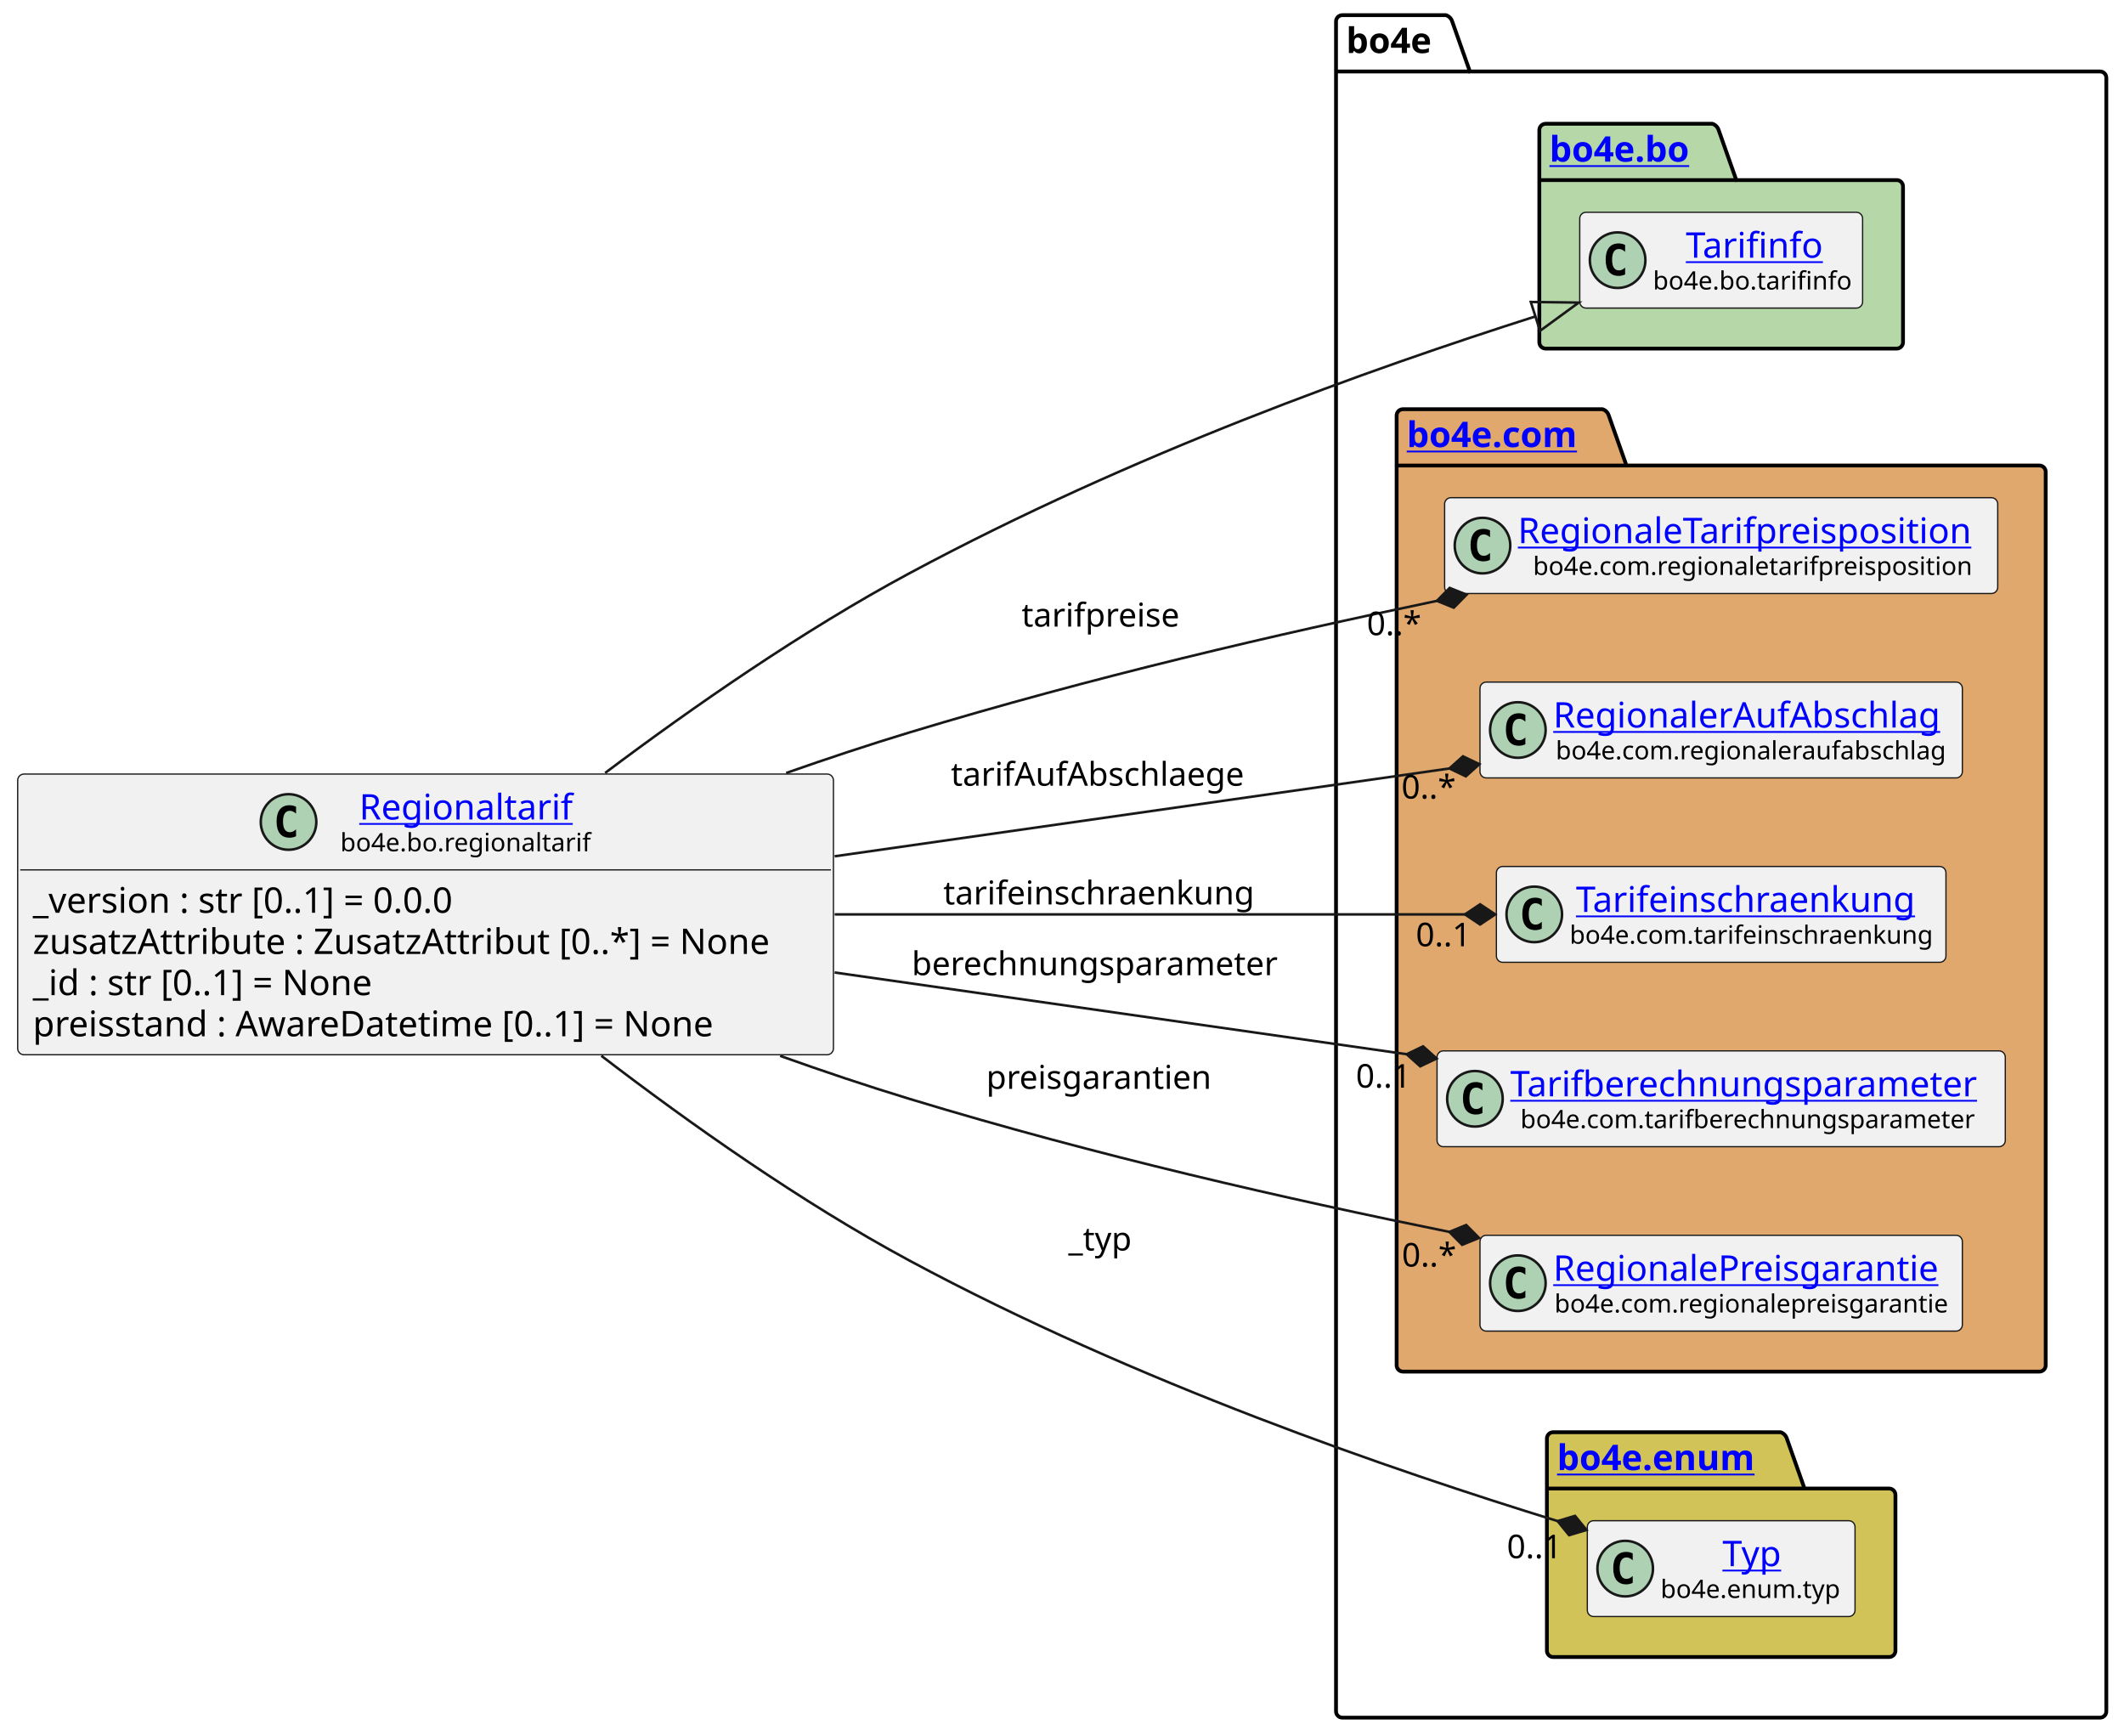
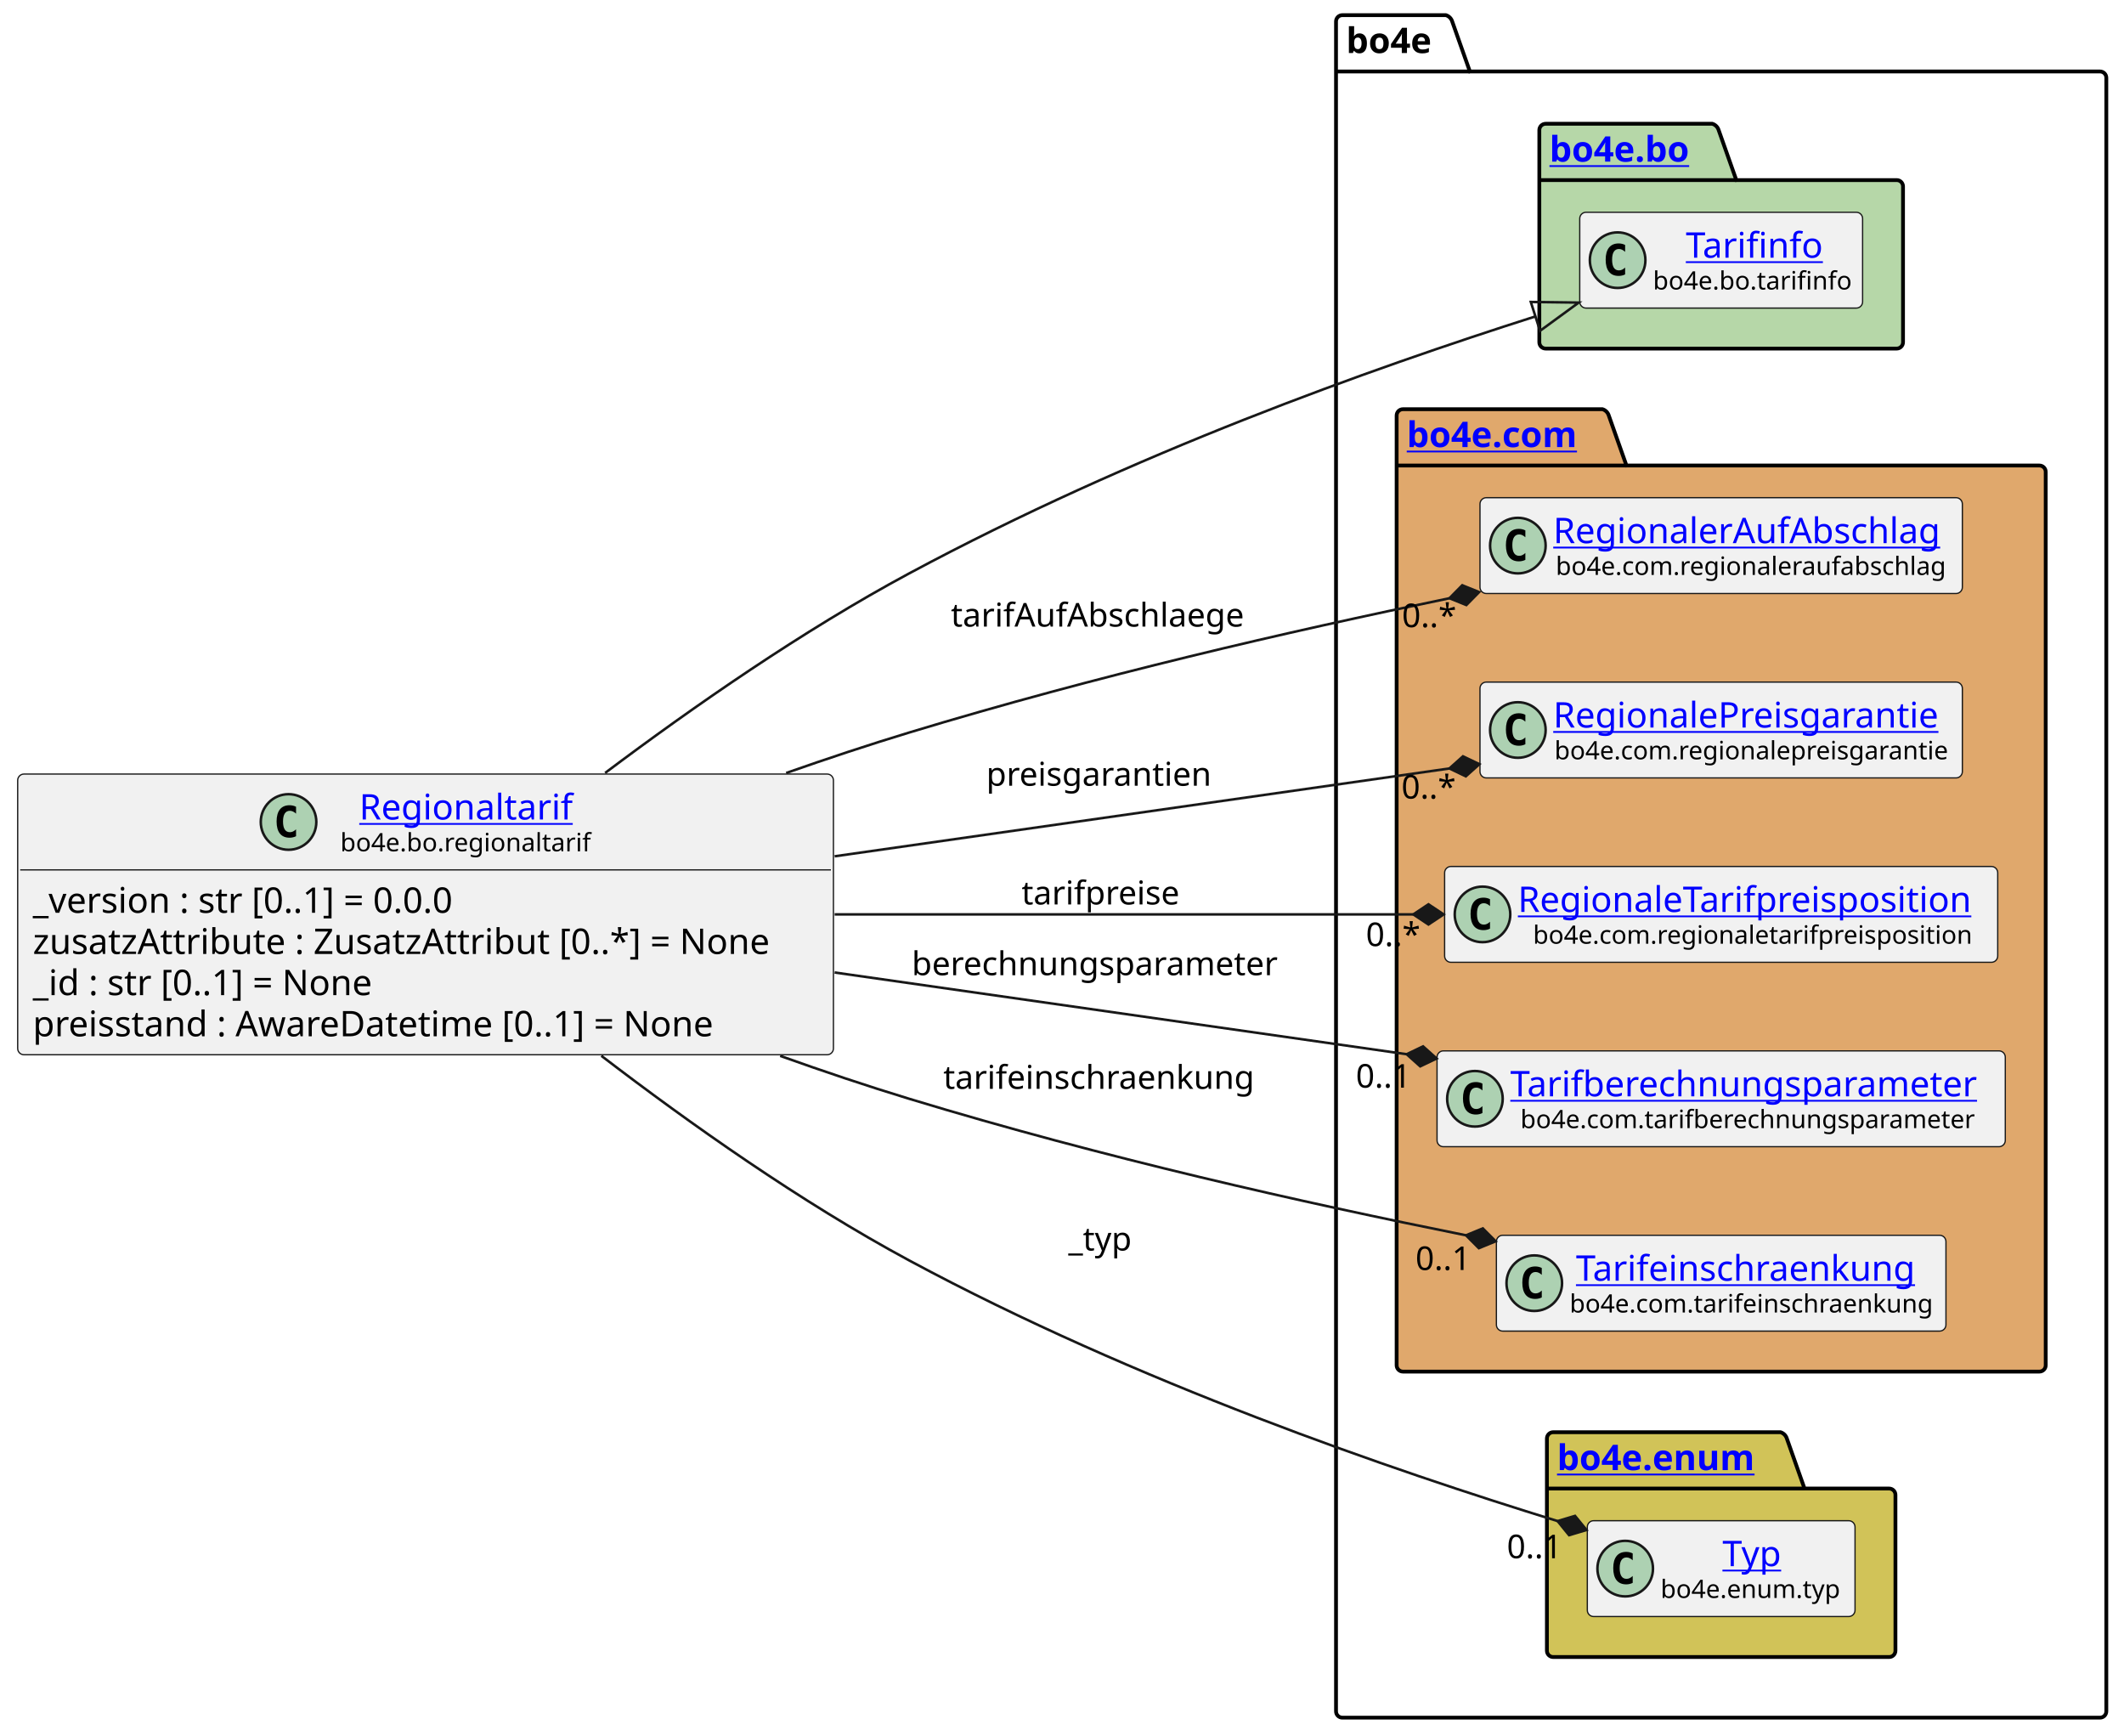
<svg xmlns="http://www.w3.org/2000/svg" xmlns:xlink="http://www.w3.org/1999/xlink" contentStyleType="text/css" height="687px" preserveAspectRatio="none" style="width:841px;height:687px;background:#FFFFFF;" version="1.1" viewBox="0 0 841 687" width="841px" zoomAndPan="magnify">
  <defs />
  <g>
    <g id="cluster_bo4e">
      <path d="M531.5,6 L572.5,6 A3.75,3.75 0 0 1 575,8.5 L582,28.297 L831.5,28.297 A2.5,2.5 0 0 1 834,30.797 L834,677.5 A2.5,2.5 0 0 1 831.5,680 L531.5,680 A2.5,2.5 0 0 1 529,677.5 L529,8.5 A2.5,2.5 0 0 1 531.5,6 " fill="none" style="stroke:#000000;stroke-width:1.5;" />
      <line style="stroke:#000000;stroke-width:1.5;" x1="529" x2="582" y1="28.297" y2="28.297" />
      <text fill="#000000" font-family="sans-serif" font-size="14" font-weight="bold" lengthAdjust="spacing" textLength="40" x="533" y="20.995">bo4e</text>
    </g>
    <g id="cluster_bo">
      <path d="M612,49 L678,49 A3.75,3.75 0 0 1 680.5,51.5 L687.5,71.297 L751,71.297 A2.5,2.5 0 0 1 753.5,73.797 L753.5,135.5 A2.5,2.5 0 0 1 751,138 L612,138 A2.5,2.5 0 0 1 609.5,135.5 L609.5,51.5 A2.5,2.5 0 0 1 612,49 " fill="#B6D7A8" style="stroke:#000000;stroke-width:1.5;" />
      <line style="stroke:#000000;stroke-width:1.5;" x1="609.5" x2="687.5" y1="71.297" y2="71.297" />
      <a href="https://bo4e.github.io/BO4E-python/latest/api/bo4e.bo.html" target="_top" title="https://bo4e.github.io/BO4E-python/latest/api/bo4e.bo.html" xlink:actuate="onRequest" xlink:href="https://bo4e.github.io/BO4E-python/latest/api/bo4e.bo.html" xlink:show="new" xlink:title="https://bo4e.github.io/BO4E-python/latest/api/bo4e.bo.html" xlink:type="simple">
        <text fill="#0000FF" font-family="sans-serif" font-size="14" font-weight="bold" lengthAdjust="spacing" text-decoration="underline" textLength="65" x="613.5" y="63.995">bo4e.bo</text>
      </a>
    </g>
    <g id="cluster_com">
      <path d="M555.5,162 L634.5,162 A3.75,3.75 0 0 1 637,164.5 L644,184.297 L807.5,184.297 A2.5,2.5 0 0 1 810,186.797 L810,540.5 A2.5,2.5 0 0 1 807.5,543 L555.5,543 A2.5,2.5 0 0 1 553,540.5 L553,164.5 A2.5,2.5 0 0 1 555.5,162 " fill="#E0A86C" style="stroke:#000000;stroke-width:1.5;" />
      <line style="stroke:#000000;stroke-width:1.5;" x1="553" x2="644" y1="184.297" y2="184.297" />
      <a href="https://bo4e.github.io/BO4E-python/latest/api/bo4e.com.html" target="_top" title="https://bo4e.github.io/BO4E-python/latest/api/bo4e.com.html" xlink:actuate="onRequest" xlink:href="https://bo4e.github.io/BO4E-python/latest/api/bo4e.com.html" xlink:show="new" xlink:title="https://bo4e.github.io/BO4E-python/latest/api/bo4e.com.html" xlink:type="simple">
        <text fill="#0000FF" font-family="sans-serif" font-size="14" font-weight="bold" lengthAdjust="spacing" text-decoration="underline" textLength="78" x="557" y="176.995">bo4e.com</text>
      </a>
    </g>
    <g id="cluster_enum">
      <path d="M615,567 L705,567 A3.75,3.75 0 0 1 707.5,569.5 L714.5,589.297 L748,589.297 A2.5,2.5 0 0 1 750.5,591.797 L750.5,653.5 A2.5,2.5 0 0 1 748,656 L615,656 A2.5,2.5 0 0 1 612.5,653.5 L612.5,569.5 A2.5,2.5 0 0 1 615,567 " fill="#D1C358" style="stroke:#000000;stroke-width:1.5;" />
      <line style="stroke:#000000;stroke-width:1.5;" x1="612.5" x2="714.5" y1="589.297" y2="589.297" />
      <a href="https://bo4e.github.io/BO4E-python/latest/api/bo4e.enum.html" target="_top" title="https://bo4e.github.io/BO4E-python/latest/api/bo4e.enum.html" xlink:actuate="onRequest" xlink:href="https://bo4e.github.io/BO4E-python/latest/api/bo4e.enum.html" xlink:show="new" xlink:title="https://bo4e.github.io/BO4E-python/latest/api/bo4e.enum.html" xlink:type="simple">
        <text fill="#0000FF" font-family="sans-serif" font-size="14" font-weight="bold" lengthAdjust="spacing" text-decoration="underline" textLength="89" x="616.5" y="581.995">bo4e.enum</text>
      </a>
    </g>
    <g id="elem_Tarifinfo">
      <rect codeLine="11" fill="#F1F1F1" height="37.938" id="Tarifinfo" rx="2.5" ry="2.5" style="stroke:#181818;stroke-width:0.5;" width="112" x="625.5" y="84.03" />
      <ellipse cx="640.5" cy="102.999" fill="#ADD1B2" rx="11" ry="11" style="stroke:#181818;stroke-width:1.0;" />
      <path d="M643.469,108.639 Q642.891,108.936 642.25,109.077 Q641.609,109.233 640.906,109.233 Q638.406,109.233 637.078,107.593 Q635.766,105.936 635.766,102.811 Q635.766,99.686 637.078,98.03 Q638.406,96.374 640.906,96.374 Q641.609,96.374 642.25,96.53 Q642.906,96.686 643.469,96.983 L643.469,99.702 Q642.844,99.124 642.25,98.858 Q641.656,98.577 641.031,98.577 Q639.688,98.577 639,99.655 Q638.312,100.718 638.312,102.811 Q638.312,104.905 639,105.983 Q639.688,107.046 641.031,107.046 Q641.656,107.046 642.25,106.78 Q642.844,106.499 643.469,105.921 L643.469,108.639 Z " fill="#000000" />
      <a href="https://bo4e.github.io/BO4E-python/latest/api/bo4e.bo.html#bo4e.bo.tarifinfo.Tarifinfo" target="_top" title="https://bo4e.github.io/BO4E-python/latest/api/bo4e.bo.html#bo4e.bo.tarifinfo.Tarifinfo" xlink:actuate="onRequest" xlink:href="https://bo4e.github.io/BO4E-python/latest/api/bo4e.bo.html#bo4e.bo.tarifinfo.Tarifinfo" xlink:show="new" xlink:title="https://bo4e.github.io/BO4E-python/latest/api/bo4e.bo.html#bo4e.bo.tarifinfo.Tarifinfo" xlink:type="simple">
        <text fill="#0000FF" font-family="sans-serif" font-size="14" lengthAdjust="spacing" text-decoration="underline" textLength="54" x="667.5" y="102.025">Tarifinfo</text>
      </a>
      <text fill="#000000" font-family="sans-serif" font-size="10" lengthAdjust="spacing" textLength="80" x="654.5" y="114.609">bo4e.bo.tarifinfo</text>
    </g>
-     <g id="elem_RegionaleTarifpreisposition">
-       <rect codeLine="14" fill="#F1F1F1" height="37.938" id="RegionaleTarifpreisposition" rx="2.5" ry="2.5" style="stroke:#181818;stroke-width:0.5;" width="219" x="572" y="197.03" />
-       <ellipse cx="587" cy="215.999" fill="#ADD1B2" rx="11" ry="11" style="stroke:#181818;stroke-width:1.0;" />
-       <path d="M589.969,221.639 Q589.391,221.936 588.75,222.077 Q588.109,222.233 587.406,222.233 Q584.906,222.233 583.578,220.593 Q582.266,218.936 582.266,215.811 Q582.266,212.686 583.578,211.03 Q584.906,209.374 587.406,209.374 Q588.109,209.374 588.75,209.53 Q589.406,209.686 589.969,209.983 L589.969,212.702 Q589.344,212.124 588.75,211.858 Q588.156,211.577 587.531,211.577 Q586.188,211.577 585.5,212.655 Q584.812,213.718 584.812,215.811 Q584.812,217.905 585.5,218.983 Q586.188,220.046 587.531,220.046 Q588.156,220.046 588.75,219.78 Q589.344,219.499 589.969,218.921 L589.969,221.639 Z " fill="#000000" />
-       <a href="https://bo4e.github.io/BO4E-python/latest/api/bo4e.com.html#bo4e.com.regionaletarifpreisposition.RegionaleTarifpreisposition" target="_top" title="https://bo4e.github.io/BO4E-python/latest/api/bo4e.com.html#bo4e.com.regionaletarifpreisposition.RegionaleTarifpreisposition" xlink:actuate="onRequest" xlink:href="https://bo4e.github.io/BO4E-python/latest/api/bo4e.com.html#bo4e.com.regionaletarifpreisposition.RegionaleTarifpreisposition" xlink:show="new" xlink:title="https://bo4e.github.io/BO4E-python/latest/api/bo4e.com.html#bo4e.com.regionaletarifpreisposition.RegionaleTarifpreisposition" xlink:type="simple">
-         <text fill="#0000FF" font-family="sans-serif" font-size="14" lengthAdjust="spacing" text-decoration="underline" textLength="187" x="601" y="215.025">RegionaleTarifpreisposition</text>
+     <g id="elem_RegionalerAufAbschlag">
+       <rect codeLine="14" fill="#F1F1F1" height="37.938" id="RegionalerAufAbschlag" rx="2.5" ry="2.5" style="stroke:#181818;stroke-width:0.5;" width="191" x="586" y="197.03" />
+       <ellipse cx="601" cy="215.999" fill="#ADD1B2" rx="11" ry="11" style="stroke:#181818;stroke-width:1.0;" />
+       <path d="M603.969,221.639 Q603.391,221.936 602.75,222.077 Q602.109,222.233 601.406,222.233 Q598.906,222.233 597.578,220.593 Q596.266,218.936 596.266,215.811 Q596.266,212.686 597.578,211.03 Q598.906,209.374 601.406,209.374 Q602.109,209.374 602.75,209.53 Q603.406,209.686 603.969,209.983 L603.969,212.702 Q603.344,212.124 602.75,211.858 Q602.156,211.577 601.531,211.577 Q600.188,211.577 599.5,212.655 Q598.812,213.718 598.812,215.811 Q598.812,217.905 599.5,218.983 Q600.188,220.046 601.531,220.046 Q602.156,220.046 602.75,219.78 Q603.344,219.499 603.969,218.921 L603.969,221.639 Z " fill="#000000" />
+       <a href="https://bo4e.github.io/BO4E-python/latest/api/bo4e.com.html#bo4e.com.regionaleraufabschlag.RegionalerAufAbschlag" target="_top" title="https://bo4e.github.io/BO4E-python/latest/api/bo4e.com.html#bo4e.com.regionaleraufabschlag.RegionalerAufAbschlag" xlink:actuate="onRequest" xlink:href="https://bo4e.github.io/BO4E-python/latest/api/bo4e.com.html#bo4e.com.regionaleraufabschlag.RegionalerAufAbschlag" xlink:show="new" xlink:title="https://bo4e.github.io/BO4E-python/latest/api/bo4e.com.html#bo4e.com.regionaleraufabschlag.RegionalerAufAbschlag" xlink:type="simple">
+         <text fill="#0000FF" font-family="sans-serif" font-size="14" lengthAdjust="spacing" text-decoration="underline" textLength="159" x="615" y="215.025">RegionalerAufAbschlag</text>
      </a>
-       <text fill="#000000" font-family="sans-serif" font-size="10" lengthAdjust="spacing" textLength="175" x="607" y="227.609">bo4e.com.regionaletarifpreisposition</text>
+       <text fill="#000000" font-family="sans-serif" font-size="10" lengthAdjust="spacing" textLength="157" x="616" y="227.609">bo4e.com.regionaleraufabschlag</text>
    </g>
-     <g id="elem_RegionalerAufAbschlag">
-       <rect codeLine="15" fill="#F1F1F1" height="37.938" id="RegionalerAufAbschlag" rx="2.5" ry="2.5" style="stroke:#181818;stroke-width:0.5;" width="191" x="586" y="270.03" />
+     <g id="elem_RegionalePreisgarantie">
+       <rect codeLine="15" fill="#F1F1F1" height="37.938" id="RegionalePreisgarantie" rx="2.5" ry="2.5" style="stroke:#181818;stroke-width:0.5;" width="191" x="586" y="270.03" />
      <ellipse cx="601" cy="288.999" fill="#ADD1B2" rx="11" ry="11" style="stroke:#181818;stroke-width:1.0;" />
      <path d="M603.969,294.639 Q603.391,294.936 602.75,295.077 Q602.109,295.233 601.406,295.233 Q598.906,295.233 597.578,293.592 Q596.266,291.936 596.266,288.811 Q596.266,285.686 597.578,284.03 Q598.906,282.374 601.406,282.374 Q602.109,282.374 602.75,282.53 Q603.406,282.686 603.969,282.983 L603.969,285.702 Q603.344,285.124 602.75,284.858 Q602.156,284.577 601.531,284.577 Q600.188,284.577 599.5,285.655 Q598.812,286.717 598.812,288.811 Q598.812,290.905 599.5,291.983 Q600.188,293.046 601.531,293.046 Q602.156,293.046 602.75,292.78 Q603.344,292.499 603.969,291.921 L603.969,294.639 Z " fill="#000000" />
-       <a href="https://bo4e.github.io/BO4E-python/latest/api/bo4e.com.html#bo4e.com.regionaleraufabschlag.RegionalerAufAbschlag" target="_top" title="https://bo4e.github.io/BO4E-python/latest/api/bo4e.com.html#bo4e.com.regionaleraufabschlag.RegionalerAufAbschlag" xlink:actuate="onRequest" xlink:href="https://bo4e.github.io/BO4E-python/latest/api/bo4e.com.html#bo4e.com.regionaleraufabschlag.RegionalerAufAbschlag" xlink:show="new" xlink:title="https://bo4e.github.io/BO4E-python/latest/api/bo4e.com.html#bo4e.com.regionaleraufabschlag.RegionalerAufAbschlag" xlink:type="simple">
-         <text fill="#0000FF" font-family="sans-serif" font-size="14" lengthAdjust="spacing" text-decoration="underline" textLength="159" x="615" y="288.025">RegionalerAufAbschlag</text>
+       <a href="https://bo4e.github.io/BO4E-python/latest/api/bo4e.com.html#bo4e.com.regionalepreisgarantie.RegionalePreisgarantie" target="_top" title="https://bo4e.github.io/BO4E-python/latest/api/bo4e.com.html#bo4e.com.regionalepreisgarantie.RegionalePreisgarantie" xlink:actuate="onRequest" xlink:href="https://bo4e.github.io/BO4E-python/latest/api/bo4e.com.html#bo4e.com.regionalepreisgarantie.RegionalePreisgarantie" xlink:show="new" xlink:title="https://bo4e.github.io/BO4E-python/latest/api/bo4e.com.html#bo4e.com.regionalepreisgarantie.RegionalePreisgarantie" xlink:type="simple">
+         <text fill="#0000FF" font-family="sans-serif" font-size="14" lengthAdjust="spacing" text-decoration="underline" textLength="159" x="615" y="288.025">RegionalePreisgarantie</text>
      </a>
-       <text fill="#000000" font-family="sans-serif" font-size="10" lengthAdjust="spacing" textLength="157" x="616" y="300.609">bo4e.com.regionaleraufabschlag</text>
+       <text fill="#000000" font-family="sans-serif" font-size="10" lengthAdjust="spacing" textLength="158" x="615.5" y="300.609">bo4e.com.regionalepreisgarantie</text>
    </g>
-     <g id="elem_Tarifeinschraenkung">
-       <rect codeLine="16" fill="#F1F1F1" height="37.938" id="Tarifeinschraenkung" rx="2.5" ry="2.5" style="stroke:#181818;stroke-width:0.5;" width="178" x="592.5" y="343.03" />
-       <ellipse cx="607.5" cy="361.999" fill="#ADD1B2" rx="11" ry="11" style="stroke:#181818;stroke-width:1.0;" />
-       <path d="M610.469,367.639 Q609.891,367.936 609.25,368.077 Q608.609,368.233 607.906,368.233 Q605.406,368.233 604.078,366.592 Q602.766,364.936 602.766,361.811 Q602.766,358.686 604.078,357.03 Q605.406,355.374 607.906,355.374 Q608.609,355.374 609.25,355.53 Q609.906,355.686 610.469,355.983 L610.469,358.702 Q609.844,358.124 609.25,357.858 Q608.656,357.577 608.031,357.577 Q606.688,357.577 606,358.655 Q605.312,359.717 605.312,361.811 Q605.312,363.905 606,364.983 Q606.688,366.046 608.031,366.046 Q608.656,366.046 609.25,365.78 Q609.844,365.499 610.469,364.921 L610.469,367.639 Z " fill="#000000" />
-       <a href="https://bo4e.github.io/BO4E-python/latest/api/bo4e.com.html#bo4e.com.tarifeinschraenkung.Tarifeinschraenkung" target="_top" title="https://bo4e.github.io/BO4E-python/latest/api/bo4e.com.html#bo4e.com.tarifeinschraenkung.Tarifeinschraenkung" xlink:actuate="onRequest" xlink:href="https://bo4e.github.io/BO4E-python/latest/api/bo4e.com.html#bo4e.com.tarifeinschraenkung.Tarifeinschraenkung" xlink:show="new" xlink:title="https://bo4e.github.io/BO4E-python/latest/api/bo4e.com.html#bo4e.com.tarifeinschraenkung.Tarifeinschraenkung" xlink:type="simple">
-         <text fill="#0000FF" font-family="sans-serif" font-size="14" lengthAdjust="spacing" text-decoration="underline" textLength="141" x="624" y="361.025">Tarifeinschraenkung</text>
+     <g id="elem_RegionaleTarifpreisposition">
+       <rect codeLine="16" fill="#F1F1F1" height="37.938" id="RegionaleTarifpreisposition" rx="2.5" ry="2.5" style="stroke:#181818;stroke-width:0.5;" width="219" x="572" y="343.03" />
+       <ellipse cx="587" cy="361.999" fill="#ADD1B2" rx="11" ry="11" style="stroke:#181818;stroke-width:1.0;" />
+       <path d="M589.969,367.639 Q589.391,367.936 588.75,368.077 Q588.109,368.233 587.406,368.233 Q584.906,368.233 583.578,366.592 Q582.266,364.936 582.266,361.811 Q582.266,358.686 583.578,357.03 Q584.906,355.374 587.406,355.374 Q588.109,355.374 588.75,355.53 Q589.406,355.686 589.969,355.983 L589.969,358.702 Q589.344,358.124 588.75,357.858 Q588.156,357.577 587.531,357.577 Q586.188,357.577 585.5,358.655 Q584.812,359.717 584.812,361.811 Q584.812,363.905 585.5,364.983 Q586.188,366.046 587.531,366.046 Q588.156,366.046 588.75,365.78 Q589.344,365.499 589.969,364.921 L589.969,367.639 Z " fill="#000000" />
+       <a href="https://bo4e.github.io/BO4E-python/latest/api/bo4e.com.html#bo4e.com.regionaletarifpreisposition.RegionaleTarifpreisposition" target="_top" title="https://bo4e.github.io/BO4E-python/latest/api/bo4e.com.html#bo4e.com.regionaletarifpreisposition.RegionaleTarifpreisposition" xlink:actuate="onRequest" xlink:href="https://bo4e.github.io/BO4E-python/latest/api/bo4e.com.html#bo4e.com.regionaletarifpreisposition.RegionaleTarifpreisposition" xlink:show="new" xlink:title="https://bo4e.github.io/BO4E-python/latest/api/bo4e.com.html#bo4e.com.regionaletarifpreisposition.RegionaleTarifpreisposition" xlink:type="simple">
+         <text fill="#0000FF" font-family="sans-serif" font-size="14" lengthAdjust="spacing" text-decoration="underline" textLength="187" x="601" y="361.025">RegionaleTarifpreisposition</text>
      </a>
-       <text fill="#000000" font-family="sans-serif" font-size="10" lengthAdjust="spacing" textLength="146" x="621.5" y="373.609">bo4e.com.tarifeinschraenkung</text>
+       <text fill="#000000" font-family="sans-serif" font-size="10" lengthAdjust="spacing" textLength="175" x="607" y="373.609">bo4e.com.regionaletarifpreisposition</text>
    </g>
    <g id="elem_Tarifberechnungsparameter">
      <rect codeLine="17" fill="#F1F1F1" height="37.938" id="Tarifberechnungsparameter" rx="2.5" ry="2.5" style="stroke:#181818;stroke-width:0.5;" width="225" x="569" y="416.03" />
      <ellipse cx="584" cy="434.999" fill="#ADD1B2" rx="11" ry="11" style="stroke:#181818;stroke-width:1.0;" />
      <path d="M586.969,440.639 Q586.391,440.936 585.75,441.077 Q585.109,441.233 584.406,441.233 Q581.906,441.233 580.578,439.592 Q579.266,437.936 579.266,434.811 Q579.266,431.686 580.578,430.03 Q581.906,428.374 584.406,428.374 Q585.109,428.374 585.75,428.53 Q586.406,428.686 586.969,428.983 L586.969,431.702 Q586.344,431.124 585.75,430.858 Q585.156,430.577 584.531,430.577 Q583.188,430.577 582.5,431.655 Q581.812,432.717 581.812,434.811 Q581.812,436.905 582.5,437.983 Q583.188,439.046 584.531,439.046 Q585.156,439.046 585.75,438.78 Q586.344,438.499 586.969,437.921 L586.969,440.639 Z " fill="#000000" />
      <a href="https://bo4e.github.io/BO4E-python/latest/api/bo4e.com.html#bo4e.com.tarifberechnungsparameter.Tarifberechnungsparameter" target="_top" title="https://bo4e.github.io/BO4E-python/latest/api/bo4e.com.html#bo4e.com.tarifberechnungsparameter.Tarifberechnungsparameter" xlink:actuate="onRequest" xlink:href="https://bo4e.github.io/BO4E-python/latest/api/bo4e.com.html#bo4e.com.tarifberechnungsparameter.Tarifberechnungsparameter" xlink:show="new" xlink:title="https://bo4e.github.io/BO4E-python/latest/api/bo4e.com.html#bo4e.com.tarifberechnungsparameter.Tarifberechnungsparameter" xlink:type="simple">
        <text fill="#0000FF" font-family="sans-serif" font-size="14" lengthAdjust="spacing" text-decoration="underline" textLength="193" x="598" y="434.025">Tarifberechnungsparameter</text>
      </a>
      <text fill="#000000" font-family="sans-serif" font-size="10" lengthAdjust="spacing" textLength="185" x="602" y="446.609">bo4e.com.tarifberechnungsparameter</text>
    </g>
-     <g id="elem_RegionalePreisgarantie">
-       <rect codeLine="18" fill="#F1F1F1" height="37.938" id="RegionalePreisgarantie" rx="2.5" ry="2.5" style="stroke:#181818;stroke-width:0.5;" width="191" x="586" y="489.03" />
-       <ellipse cx="601" cy="507.999" fill="#ADD1B2" rx="11" ry="11" style="stroke:#181818;stroke-width:1.0;" />
-       <path d="M603.969,513.639 Q603.391,513.936 602.75,514.077 Q602.109,514.233 601.406,514.233 Q598.906,514.233 597.578,512.592 Q596.266,510.936 596.266,507.811 Q596.266,504.686 597.578,503.03 Q598.906,501.374 601.406,501.374 Q602.109,501.374 602.75,501.53 Q603.406,501.686 603.969,501.983 L603.969,504.702 Q603.344,504.124 602.75,503.858 Q602.156,503.577 601.531,503.577 Q600.188,503.577 599.5,504.655 Q598.812,505.717 598.812,507.811 Q598.812,509.905 599.5,510.983 Q600.188,512.046 601.531,512.046 Q602.156,512.046 602.75,511.78 Q603.344,511.499 603.969,510.921 L603.969,513.639 Z " fill="#000000" />
-       <a href="https://bo4e.github.io/BO4E-python/latest/api/bo4e.com.html#bo4e.com.regionalepreisgarantie.RegionalePreisgarantie" target="_top" title="https://bo4e.github.io/BO4E-python/latest/api/bo4e.com.html#bo4e.com.regionalepreisgarantie.RegionalePreisgarantie" xlink:actuate="onRequest" xlink:href="https://bo4e.github.io/BO4E-python/latest/api/bo4e.com.html#bo4e.com.regionalepreisgarantie.RegionalePreisgarantie" xlink:show="new" xlink:title="https://bo4e.github.io/BO4E-python/latest/api/bo4e.com.html#bo4e.com.regionalepreisgarantie.RegionalePreisgarantie" xlink:type="simple">
-         <text fill="#0000FF" font-family="sans-serif" font-size="14" lengthAdjust="spacing" text-decoration="underline" textLength="159" x="615" y="507.025">RegionalePreisgarantie</text>
+     <g id="elem_Tarifeinschraenkung">
+       <rect codeLine="18" fill="#F1F1F1" height="37.938" id="Tarifeinschraenkung" rx="2.5" ry="2.5" style="stroke:#181818;stroke-width:0.5;" width="178" x="592.5" y="489.03" />
+       <ellipse cx="607.5" cy="507.999" fill="#ADD1B2" rx="11" ry="11" style="stroke:#181818;stroke-width:1.0;" />
+       <path d="M610.469,513.639 Q609.891,513.936 609.25,514.077 Q608.609,514.233 607.906,514.233 Q605.406,514.233 604.078,512.592 Q602.766,510.936 602.766,507.811 Q602.766,504.686 604.078,503.03 Q605.406,501.374 607.906,501.374 Q608.609,501.374 609.25,501.53 Q609.906,501.686 610.469,501.983 L610.469,504.702 Q609.844,504.124 609.25,503.858 Q608.656,503.577 608.031,503.577 Q606.688,503.577 606,504.655 Q605.312,505.717 605.312,507.811 Q605.312,509.905 606,510.983 Q606.688,512.046 608.031,512.046 Q608.656,512.046 609.25,511.78 Q609.844,511.499 610.469,510.921 L610.469,513.639 Z " fill="#000000" />
+       <a href="https://bo4e.github.io/BO4E-python/latest/api/bo4e.com.html#bo4e.com.tarifeinschraenkung.Tarifeinschraenkung" target="_top" title="https://bo4e.github.io/BO4E-python/latest/api/bo4e.com.html#bo4e.com.tarifeinschraenkung.Tarifeinschraenkung" xlink:actuate="onRequest" xlink:href="https://bo4e.github.io/BO4E-python/latest/api/bo4e.com.html#bo4e.com.tarifeinschraenkung.Tarifeinschraenkung" xlink:show="new" xlink:title="https://bo4e.github.io/BO4E-python/latest/api/bo4e.com.html#bo4e.com.tarifeinschraenkung.Tarifeinschraenkung" xlink:type="simple">
+         <text fill="#0000FF" font-family="sans-serif" font-size="14" lengthAdjust="spacing" text-decoration="underline" textLength="141" x="624" y="507.025">Tarifeinschraenkung</text>
      </a>
-       <text fill="#000000" font-family="sans-serif" font-size="10" lengthAdjust="spacing" textLength="158" x="615.5" y="519.609">bo4e.com.regionalepreisgarantie</text>
+       <text fill="#000000" font-family="sans-serif" font-size="10" lengthAdjust="spacing" textLength="146" x="621.5" y="519.609">bo4e.com.tarifeinschraenkung</text>
    </g>
    <g id="elem_Typ">
      <rect codeLine="21" fill="#F1F1F1" height="37.938" id="Typ" rx="2.5" ry="2.5" style="stroke:#181818;stroke-width:0.5;" width="106" x="628.5" y="602.03" />
      <ellipse cx="643.5" cy="620.999" fill="#ADD1B2" rx="11" ry="11" style="stroke:#181818;stroke-width:1.0;" />
      <path d="M646.469,626.639 Q645.891,626.936 645.25,627.077 Q644.609,627.233 643.906,627.233 Q641.406,627.233 640.078,625.592 Q638.766,623.936 638.766,620.811 Q638.766,617.686 640.078,616.03 Q641.406,614.374 643.906,614.374 Q644.609,614.374 645.25,614.53 Q645.906,614.686 646.469,614.983 L646.469,617.702 Q645.844,617.124 645.25,616.858 Q644.656,616.577 644.031,616.577 Q642.688,616.577 642,617.655 Q641.312,618.717 641.312,620.811 Q641.312,622.905 642,623.983 Q642.688,625.046 644.031,625.046 Q644.656,625.046 645.25,624.78 Q645.844,624.499 646.469,623.921 L646.469,626.639 Z " fill="#000000" />
      <a href="https://bo4e.github.io/BO4E-python/latest/api/bo4e.enum.html#bo4e.enum.typ.Typ" target="_top" title="https://bo4e.github.io/BO4E-python/latest/api/bo4e.enum.html#bo4e.enum.typ.Typ" xlink:actuate="onRequest" xlink:href="https://bo4e.github.io/BO4E-python/latest/api/bo4e.enum.html#bo4e.enum.typ.Typ" xlink:show="new" xlink:title="https://bo4e.github.io/BO4E-python/latest/api/bo4e.enum.html#bo4e.enum.typ.Typ" xlink:type="simple">
        <text fill="#0000FF" font-family="sans-serif" font-size="14" lengthAdjust="spacing" text-decoration="underline" textLength="25" x="682" y="620.025">Typ</text>
      </a>
      <text fill="#000000" font-family="sans-serif" font-size="10" lengthAdjust="spacing" textLength="74" x="657.5" y="632.609">bo4e.enum.typ</text>
    </g>
    <g id="elem_Regionaltarif">
      <rect codeLine="3" fill="#F1F1F1" height="111.125" id="Regionaltarif" rx="2.5" ry="2.5" style="stroke:#181818;stroke-width:0.5;" width="323" x="7" y="306.44" />
      <ellipse cx="114.25" cy="325.409" fill="#ADD1B2" rx="11" ry="11" style="stroke:#181818;stroke-width:1.0;" />
      <path d="M117.219,331.049 Q116.641,331.346 116,331.487 Q115.359,331.643 114.656,331.643 Q112.156,331.643 110.828,330.002 Q109.516,328.346 109.516,325.221 Q109.516,322.096 110.828,320.44 Q112.156,318.784 114.656,318.784 Q115.359,318.784 116,318.94 Q116.656,319.096 117.219,319.393 L117.219,322.112 Q116.594,321.534 116,321.268 Q115.406,320.987 114.781,320.987 Q113.438,320.987 112.75,322.065 Q112.062,323.127 112.062,325.221 Q112.062,327.315 112.75,328.393 Q113.438,329.456 114.781,329.456 Q115.406,329.456 116,329.19 Q116.594,328.909 117.219,328.331 L117.219,331.049 Z " fill="#000000" />
      <a href="https://bo4e.github.io/BO4E-python/latest/api/bo4e.bo.html#bo4e.bo.regionaltarif.Regionaltarif" target="_top" title="https://bo4e.github.io/BO4E-python/latest/api/bo4e.bo.html#bo4e.bo.regionaltarif.Regionaltarif" xlink:actuate="onRequest" xlink:href="https://bo4e.github.io/BO4E-python/latest/api/bo4e.bo.html#bo4e.bo.regionaltarif.Regionaltarif" xlink:show="new" xlink:title="https://bo4e.github.io/BO4E-python/latest/api/bo4e.bo.html#bo4e.bo.regionaltarif.Regionaltarif" xlink:type="simple">
        <text fill="#0000FF" font-family="sans-serif" font-size="14" lengthAdjust="spacing" text-decoration="underline" textLength="85" x="142.25" y="324.435">Regionaltarif</text>
      </a>
      <text fill="#000000" font-family="sans-serif" font-size="10" lengthAdjust="spacing" textLength="100" x="134.75" y="337.019">bo4e.bo.regionaltarif</text>
      <line style="stroke:#181818;stroke-width:0.5;" x1="8" x2="329" y1="344.377" y2="344.377" />
      <text fill="#000000" font-family="sans-serif" font-size="14" lengthAdjust="spacing" textLength="183" x="13" y="361.373">_version : str [0..1] = 0.0.0</text>
      <text fill="#000000" font-family="sans-serif" font-size="14" lengthAdjust="spacing" textLength="311" x="13" y="377.67">zusatzAttribute : ZusatzAttribut [0..*] = None</text>
      <text fill="#000000" font-family="sans-serif" font-size="14" lengthAdjust="spacing" textLength="147" x="13" y="393.966">_id : str [0..1] = None</text>
      <text fill="#000000" font-family="sans-serif" font-size="14" lengthAdjust="spacing" textLength="288" x="13" y="410.263">preisstand : AwareDatetime [0..1] = None</text>
    </g>
    <g id="link_Regionaltarif_Tarifinfo">
      <path codeLine="24" d="M239.6,306 C274.46,279.82 318.04,249.53 360,227 C448.7,179.37 542.572,146.121 607.952,125.261 " fill="none" id="Regionaltarif-to-Tarifinfo" style="stroke:#181818;stroke-width:1.0;" />
      <polygon fill="none" points="625.1,119.79,606.128,119.545,609.775,130.977,625.1,119.79" style="stroke:#181818;stroke-width:1.0;" />
    </g>
    <g id="link_Regionaltarif_Typ">
      <path codeLine="25" d="M238.1,417.98 C273.14,444.81 317.31,476.03 360,499 C449.92,547.38 551.732,582.157 616.722,602.177 " fill="none" id="Regionaltarif-to-Typ" style="stroke:#181818;stroke-width:1.0;" />
      <polygon fill="#181818" points="628.19,605.71,623.634,600.121,616.722,602.177,621.278,607.766,628.19,605.71" style="stroke:#181818;stroke-width:1.0;" />
      <text fill="#000000" font-family="sans-serif" font-size="13" lengthAdjust="spacing" textLength="27" x="423" y="495.067">_typ</text>
      <text fill="#000000" font-family="sans-serif" font-size="13" lengthAdjust="spacing" textLength="24" x="596.639" y="616.884">0..1</text>
    </g>
    <g id="link_Regionaltarif_Tarifberechnungsparameter">
      <path codeLine="26" d="M330.48,385 C408.01,396.07 487.171,407.383 556.961,417.353 " fill="none" id="Regionaltarif-to-Tarifberechnungsparameter" style="stroke:#181818;stroke-width:1.0;" />
      <polygon fill="#181818" points="568.84,419.05,563.466,414.242,556.961,417.353,562.335,422.161,568.84,419.05" style="stroke:#181818;stroke-width:1.0;" />
      <text fill="#000000" font-family="sans-serif" font-size="13" lengthAdjust="spacing" textLength="151" x="361" y="386.067">berechnungsparameter</text>
      <text fill="#000000" font-family="sans-serif" font-size="13" lengthAdjust="spacing" textLength="24" x="536.854" y="430.58">0..1</text>
    </g>
    <g id="link_Regionaltarif_RegionaleTarifpreisposition">
-       <path codeLine="27" d="M311.29,306.02 C327.61,300.29 344.1,294.82 360,290 C432.96,267.9 505.243,251.171 568.943,237.881 " fill="none" id="Regionaltarif-to-RegionaleTarifpreisposition" style="stroke:#181818;stroke-width:1.0;" />
-       <polygon fill="#181818" points="580.69,235.43,574,232.74,568.943,237.881,575.633,240.571,580.69,235.43" style="stroke:#181818;stroke-width:1.0;" />
-       <text fill="#000000" font-family="sans-serif" font-size="13" lengthAdjust="spacing" textLength="64" x="404.5" y="248.067">tarifpreise</text>
-       <text fill="#000000" font-family="sans-serif" font-size="13" lengthAdjust="spacing" textLength="23" x="541.194" y="251.462">0..*</text>
+       <path codeLine="27" d="M330.48,362 C409.03,362 489.45,362 559.6,362 " fill="none" id="Regionaltarif-to-RegionaleTarifpreisposition" style="stroke:#181818;stroke-width:1.0;" />
+       <polygon fill="#181818" points="571.6,362,565.6,358,559.6,362,565.6,366,571.6,362" style="stroke:#181818;stroke-width:1.0;" />
+       <text fill="#000000" font-family="sans-serif" font-size="13" lengthAdjust="spacing" textLength="64" x="404.5" y="358.067">tarifpreise</text>
+       <text fill="#000000" font-family="sans-serif" font-size="13" lengthAdjust="spacing" textLength="23" x="540.823" y="374.552">0..*</text>
    </g>
    <g id="link_Regionaltarif_RegionalerAufAbschlag">
-       <path codeLine="28" d="M330.48,339 C414.44,327.01 502.381,314.448 573.891,304.228 " fill="none" id="Regionaltarif-to-RegionalerAufAbschlag" style="stroke:#181818;stroke-width:1.0;" />
+       <path codeLine="28" d="M311.29,306.02 C327.61,300.29 344.1,294.82 360,290 C434.88,267.32 509.65,250.156 573.91,236.836 " fill="none" id="Regionaltarif-to-RegionalerAufAbschlag" style="stroke:#181818;stroke-width:1.0;" />
+       <polygon fill="#181818" points="585.66,234.4,578.973,231.701,573.91,236.836,580.597,239.535,585.66,234.4" style="stroke:#181818;stroke-width:1.0;" />
+       <text fill="#000000" font-family="sans-serif" font-size="13" lengthAdjust="spacing" textLength="120" x="376.5" y="248.067">tarifAufAbschlaege</text>
+       <text fill="#000000" font-family="sans-serif" font-size="13" lengthAdjust="spacing" textLength="23" x="555.113" y="248.293">0..*</text>
+     </g>
+     <g id="link_Regionaltarif_RegionalePreisgarantie">
+       <path codeLine="29" d="M330.48,339 C414.44,327.01 502.381,314.448 573.891,304.228 " fill="none" id="Regionaltarif-to-RegionalePreisgarantie" style="stroke:#181818;stroke-width:1.0;" />
      <polygon fill="#181818" points="585.77,302.53,579.264,299.419,573.891,304.228,580.396,307.339,585.77,302.53" style="stroke:#181818;stroke-width:1.0;" />
-       <text fill="#000000" font-family="sans-serif" font-size="13" lengthAdjust="spacing" textLength="120" x="376.5" y="311.067">tarifAufAbschlaege</text>
+       <text fill="#000000" font-family="sans-serif" font-size="13" lengthAdjust="spacing" textLength="92" x="390.5" y="311.067">preisgarantien</text>
      <text fill="#000000" font-family="sans-serif" font-size="13" lengthAdjust="spacing" textLength="23" x="554.895" y="316.146">0..*</text>
    </g>
-     <g id="link_Regionaltarif_RegionalePreisgarantie">
-       <path codeLine="29" d="M308.9,418.01 C325.99,424.11 343.31,429.93 360,435 C434.81,457.73 509.58,474.654 573.86,487.694 " fill="none" id="Regionaltarif-to-RegionalePreisgarantie" style="stroke:#181818;stroke-width:1.0;" />
-       <polygon fill="#181818" points="585.62,490.08,580.535,484.967,573.86,487.694,578.944,492.807,585.62,490.08" style="stroke:#181818;stroke-width:1.0;" />
-       <text fill="#000000" font-family="sans-serif" font-size="13" lengthAdjust="spacing" textLength="92" x="390.5" y="431.067">preisgarantien</text>
-       <text fill="#000000" font-family="sans-serif" font-size="13" lengthAdjust="spacing" textLength="23" x="555.07" y="501.419">0..*</text>
-     </g>
    <g id="link_Regionaltarif_Tarifeinschraenkung">
-       <path codeLine="30" d="M330.48,362 C416.93,362 508.18,362 580.05,362 " fill="none" id="Regionaltarif-to-Tarifeinschraenkung" style="stroke:#181818;stroke-width:1.0;" />
-       <polygon fill="#181818" points="592.05,362,586.05,358,580.05,362,586.05,366,592.05,362" style="stroke:#181818;stroke-width:1.0;" />
-       <text fill="#000000" font-family="sans-serif" font-size="13" lengthAdjust="spacing" textLength="126" x="373.5" y="358.067">tarifeinschraenkung</text>
-       <text fill="#000000" font-family="sans-serif" font-size="13" lengthAdjust="spacing" textLength="24" x="560.6" y="374.623">0..1</text>
+       <path codeLine="30" d="M308.9,418.01 C325.99,424.11 343.31,429.93 360,435 C437.4,458.51 515.585,476.005 580.455,489.045 " fill="none" id="Regionaltarif-to-Tarifeinschraenkung" style="stroke:#181818;stroke-width:1.0;" />
+       <polygon fill="#181818" points="592.22,491.41,587.126,486.306,580.455,489.045,585.549,494.149,592.22,491.41" style="stroke:#181818;stroke-width:1.0;" />
+       <text fill="#000000" font-family="sans-serif" font-size="13" lengthAdjust="spacing" textLength="126" x="373.5" y="431.067">tarifeinschraenkung</text>
+       <text fill="#000000" font-family="sans-serif" font-size="13" lengthAdjust="spacing" textLength="24" x="560.466" y="502.786">0..1</text>
    </g>
  </g>
</svg>
